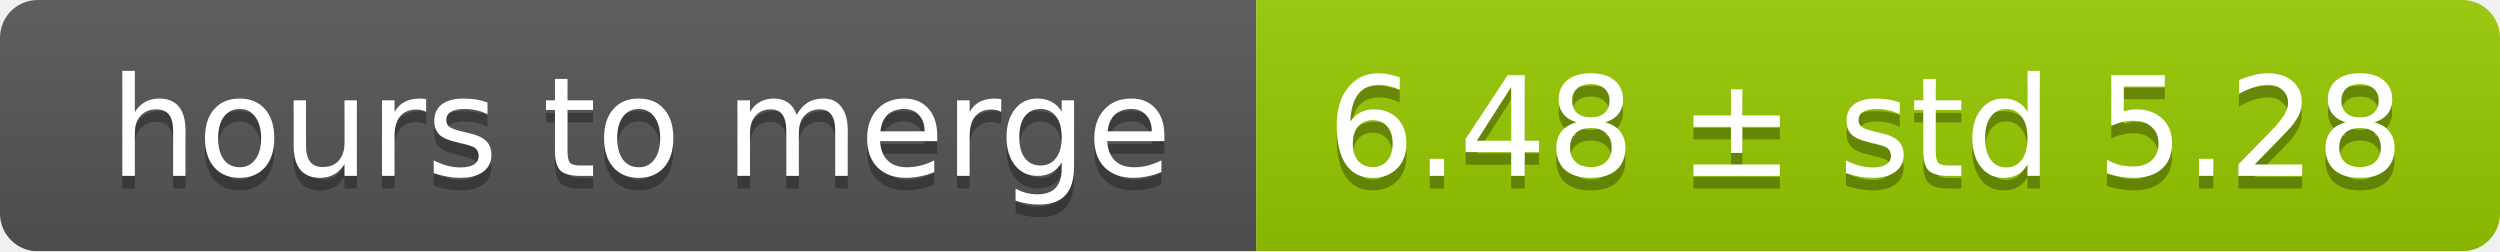
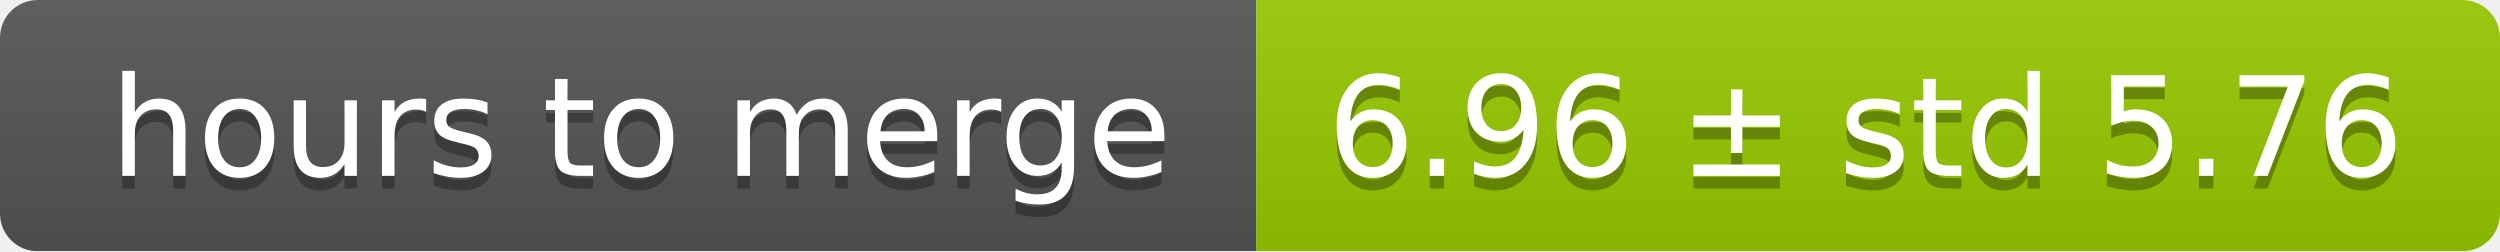
<svg xmlns="http://www.w3.org/2000/svg" width="199" height="20">
  <linearGradient id="smooth" x2="0" y2="100%">
    <stop offset="0" stop-color="#bbb" stop-opacity=".1" />
    <stop offset="1" stop-opacity=".1" />
  </linearGradient>
  <mask id="round">
    <rect width="199" height="20" rx="3" fill="#fff" />
  </mask>
  <g mask="url(#round)">
    <rect width="100" height="20" fill="#555" />
    <rect x="100" width="99" height="20" fill="#97ca00" />
    <rect width="199" height="20" fill="url(#smooth)" />
  </g>
  <g fill="#fff" text-anchor="middle" font-family="DejaVu Sans,Verdana,Geneva,sans-serif" font-size="11">
    <text x="51" y="15" fill="#010101" fill-opacity=".3">hours to merge</text>
    <text x="51" y="14">hours to merge</text>
-     <text x="148.5" y="15" fill="#010101" fill-opacity=".3">6.48 ± std 5.28</text>
-     <text x="148.5" y="14">6.48 ± std 5.28</text>
+     <text x="148.5" y="15" fill="#010101" fill-opacity=".3">6.96 ± std 5.76</text>
+     <text x="148.5" y="14">6.96 ± std 5.76</text>
  </g>
</svg>
